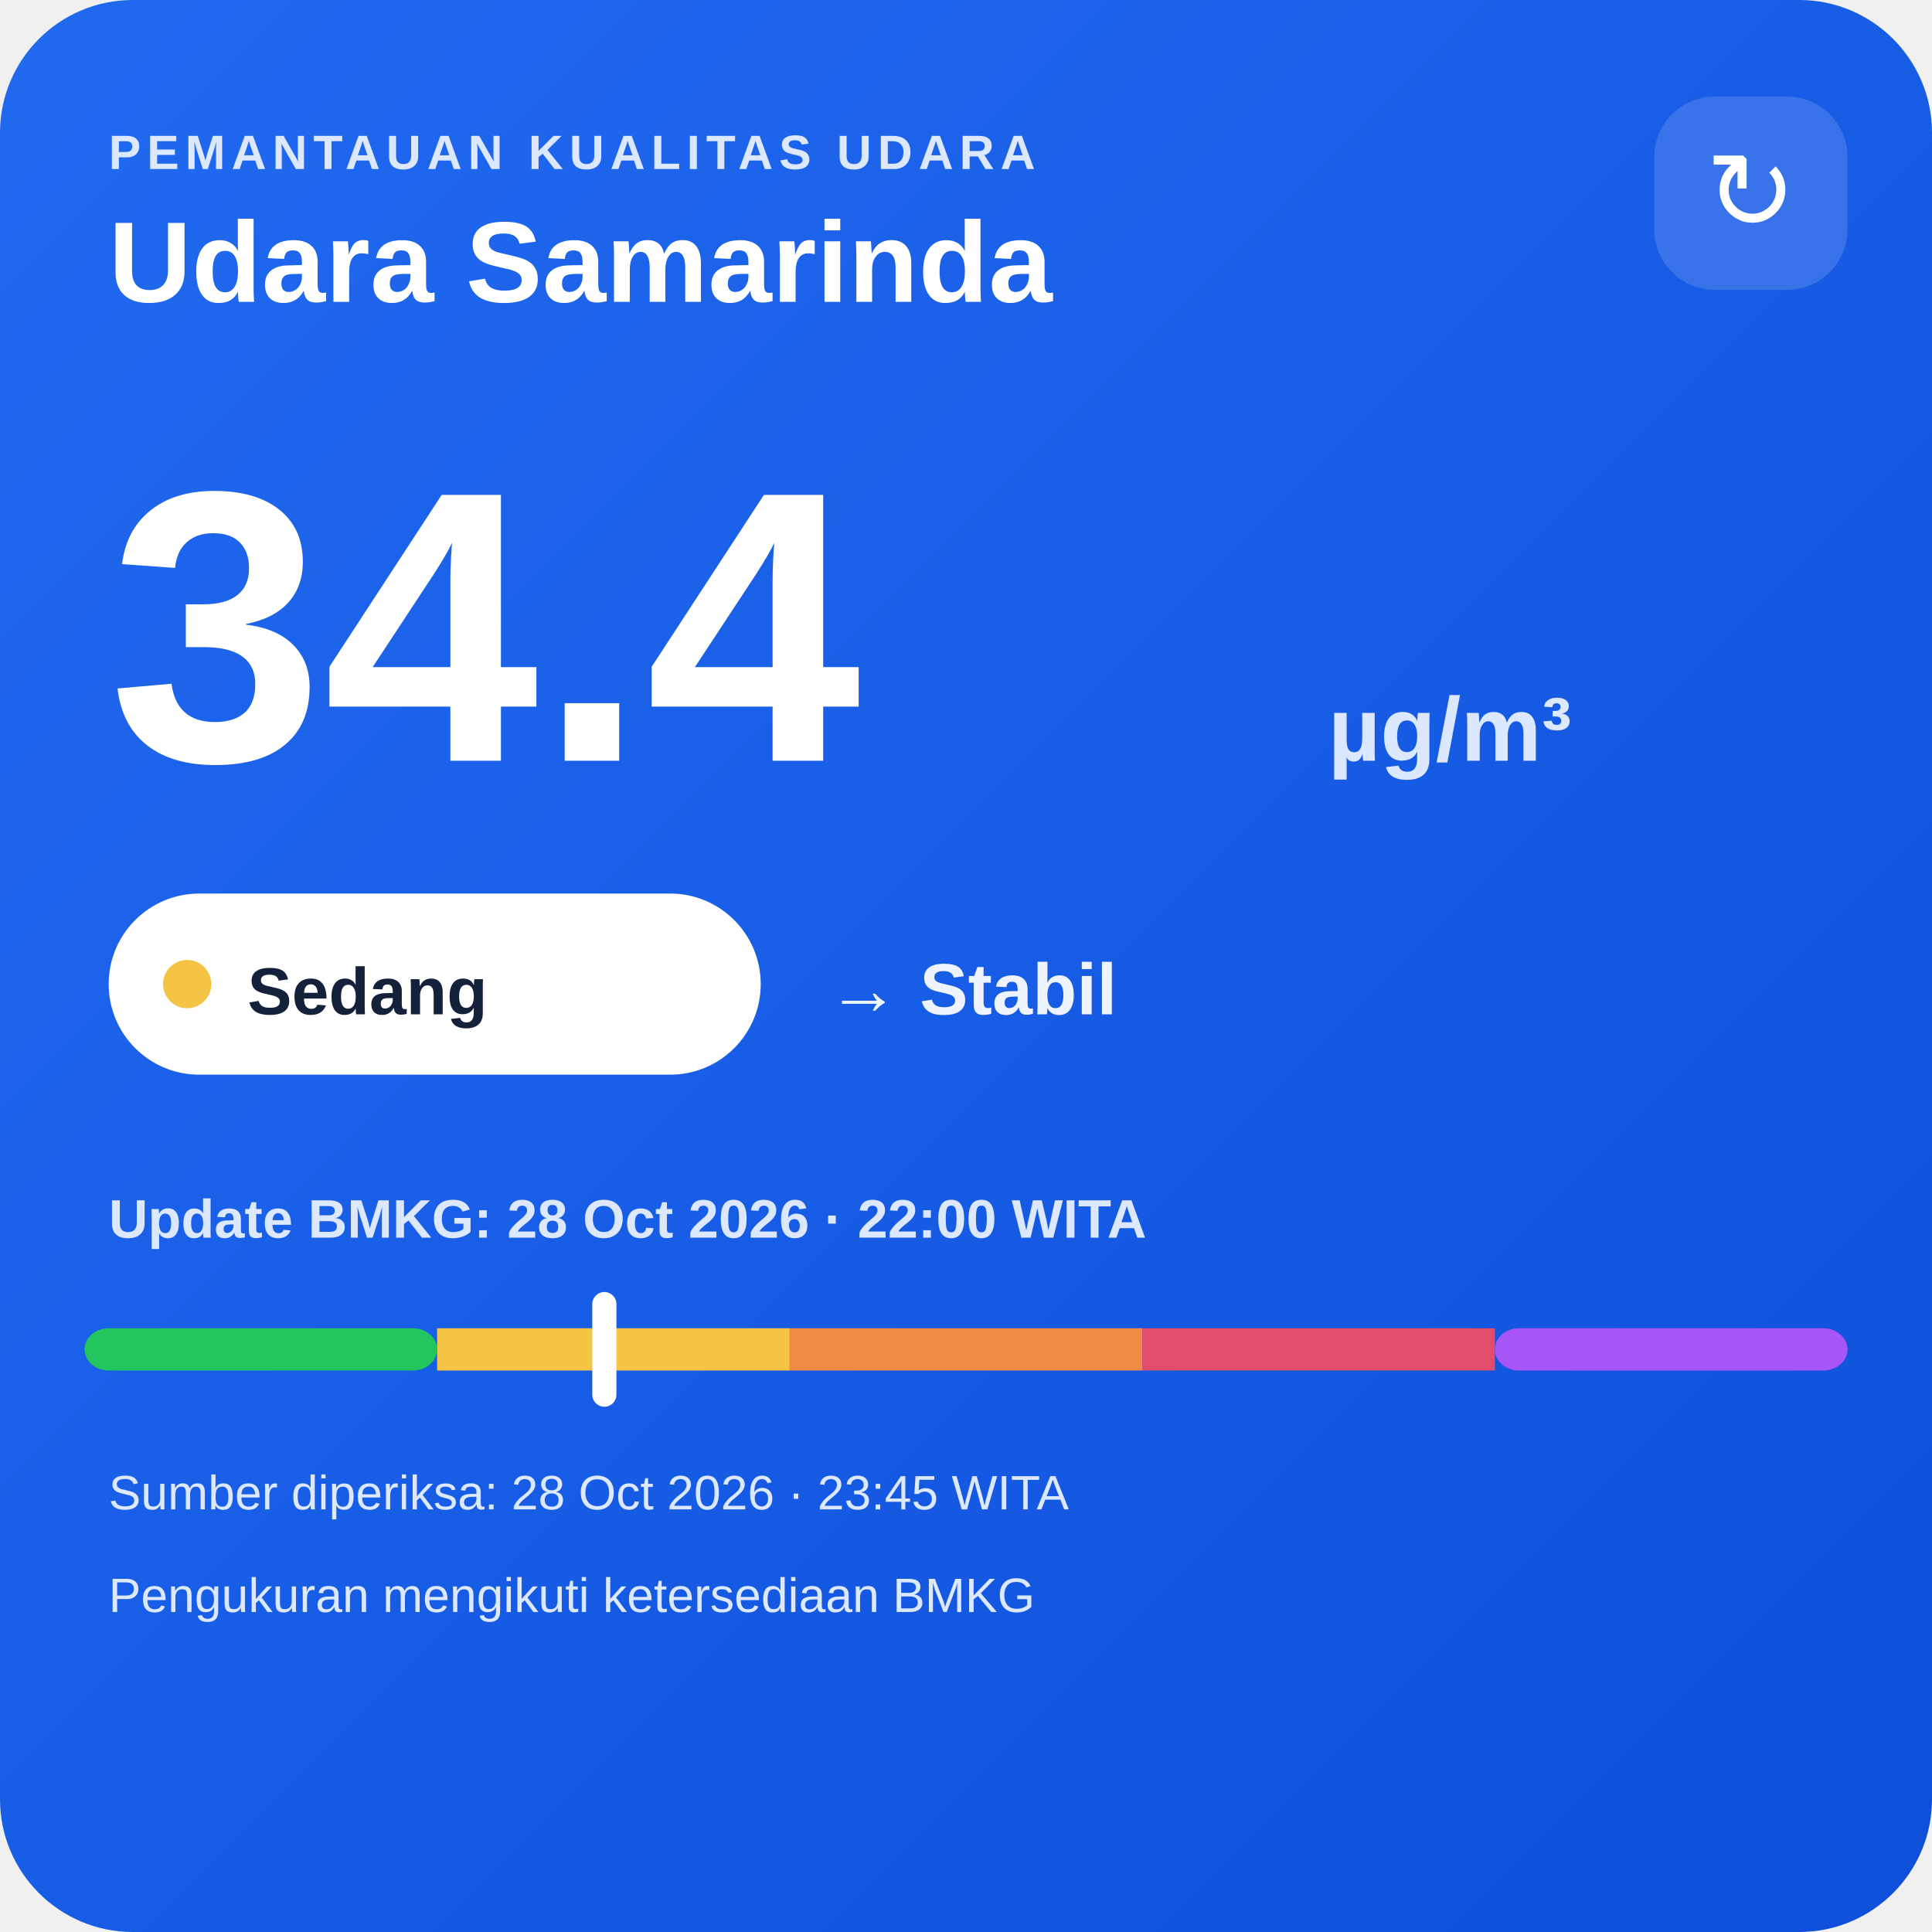
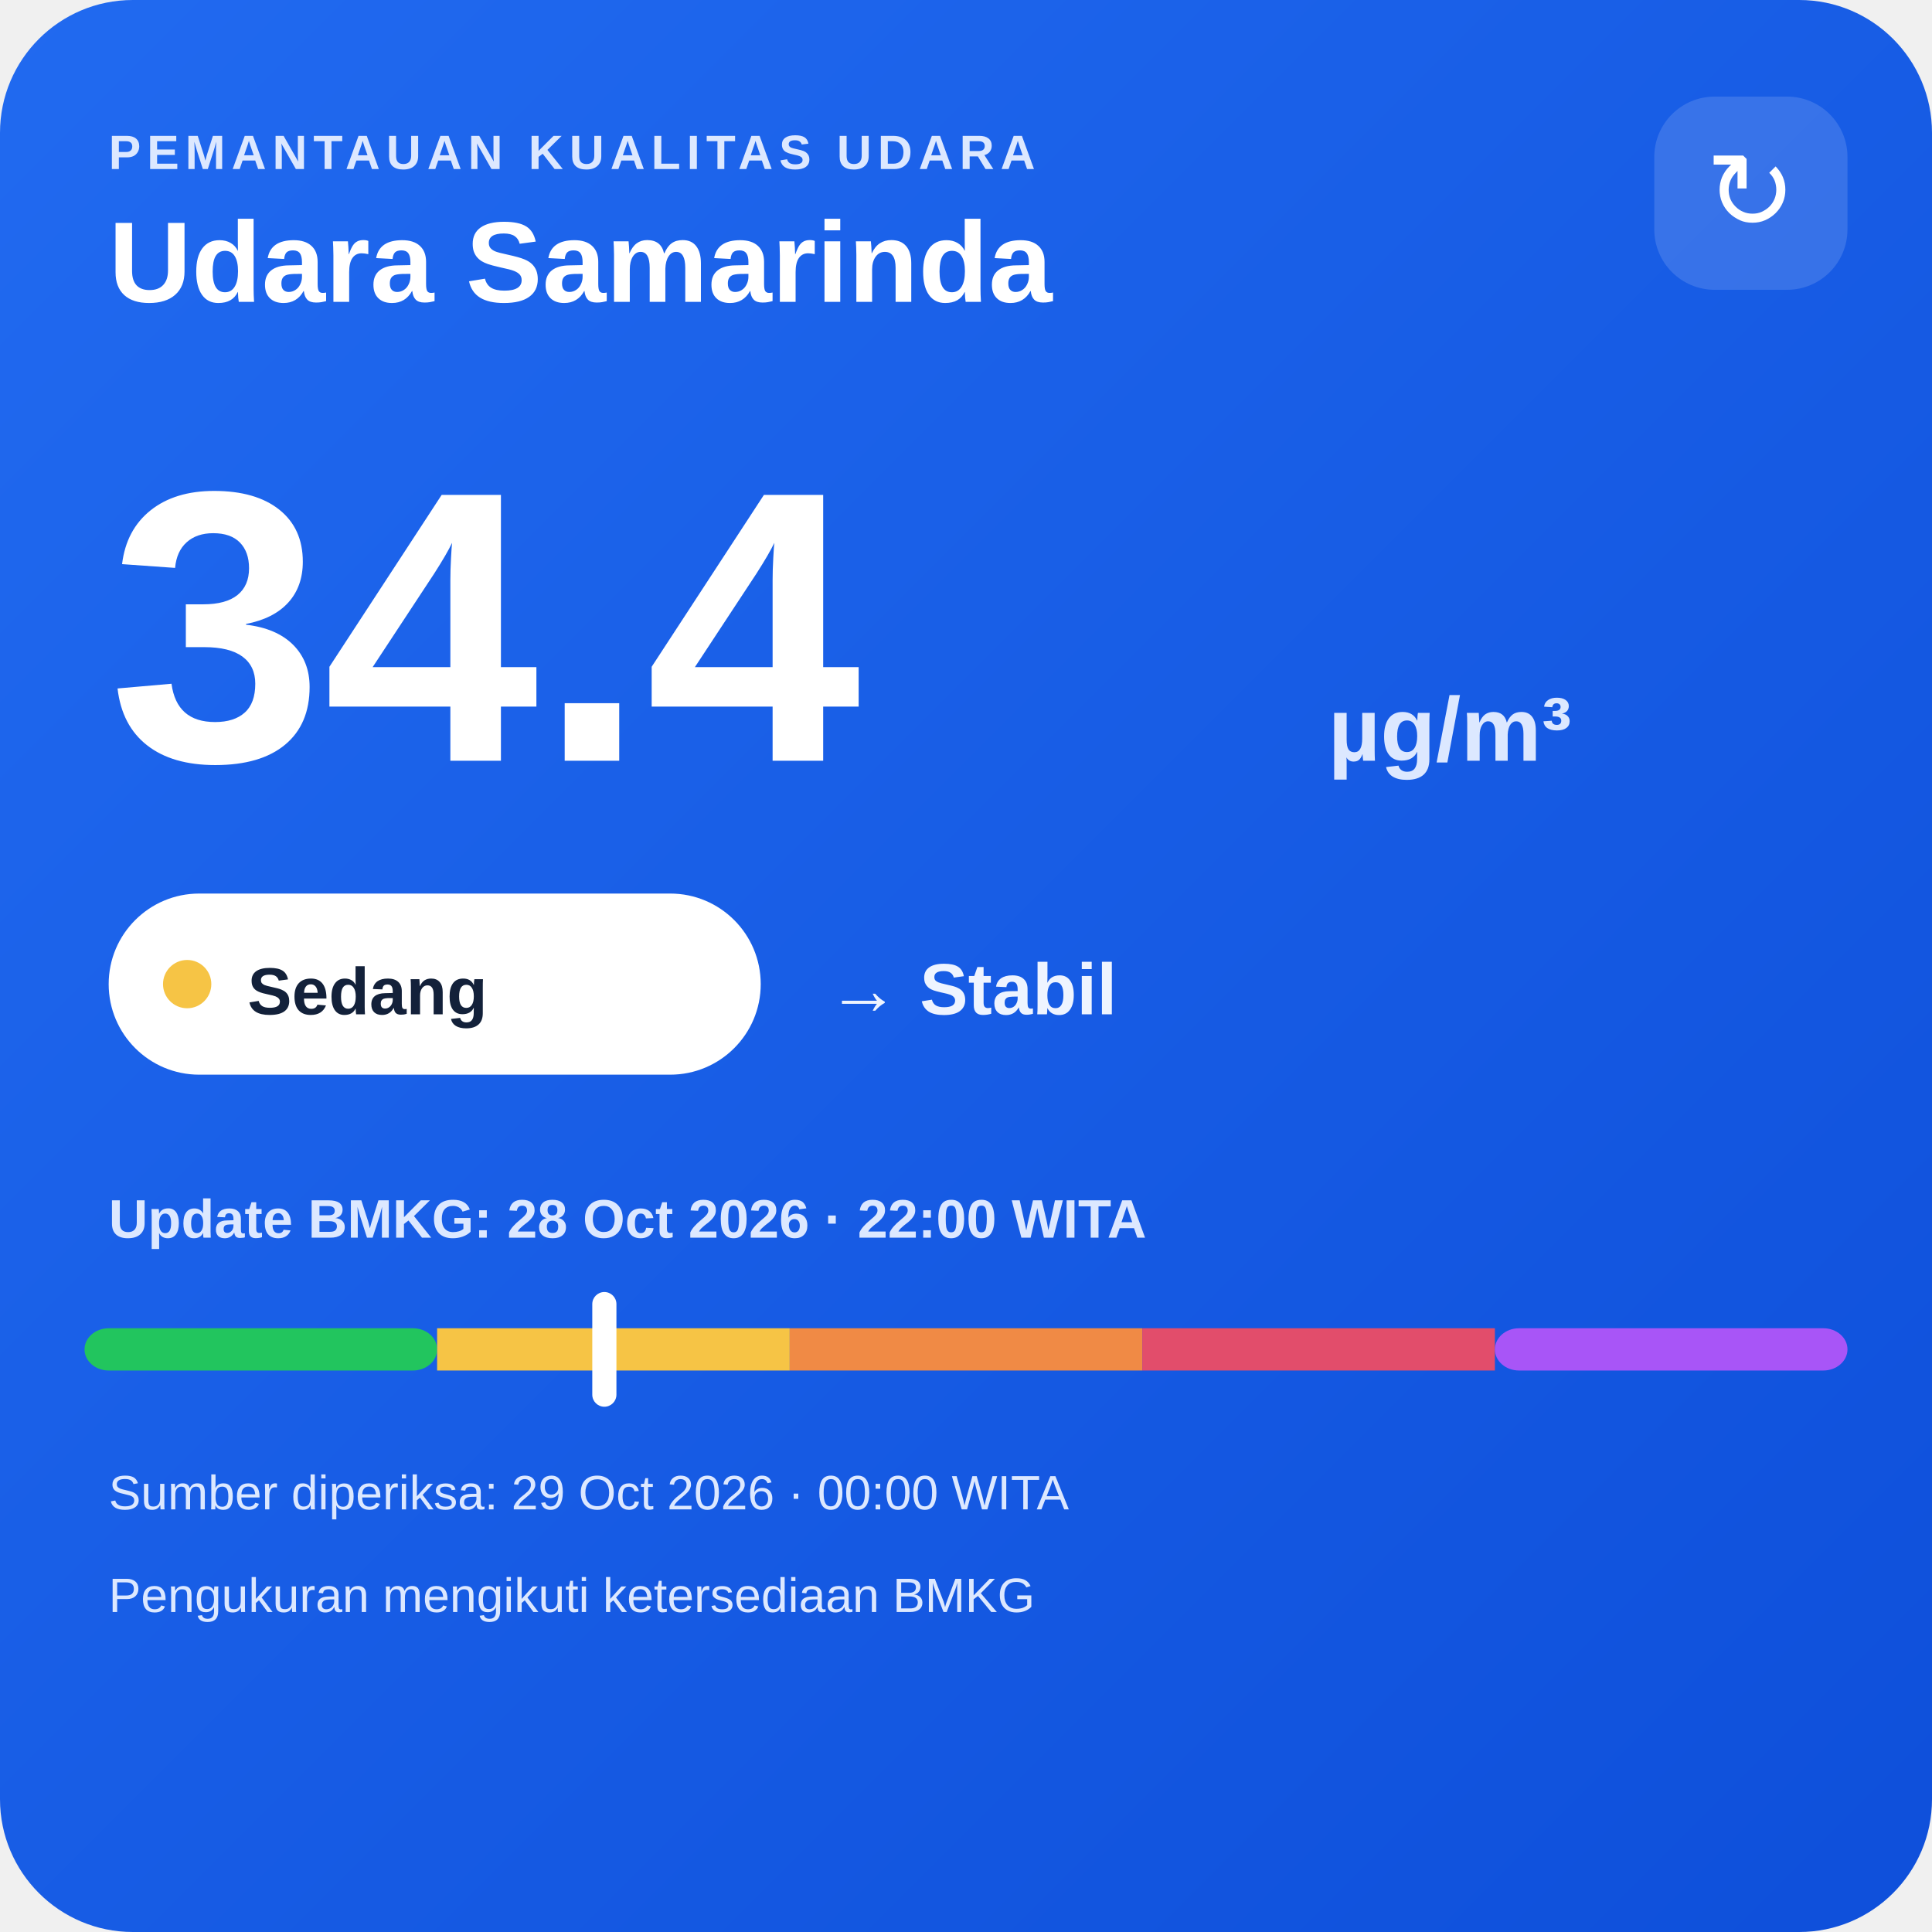
<svg xmlns="http://www.w3.org/2000/svg" width="320" height="320" viewBox="0 0 320 320">
  <defs>
    <linearGradient id="bg" x1="0" y1="0" x2="1" y2="1">
      <stop offset="0" stop-color="#216af0" />
      <stop offset="1" stop-color="#0e4fda" />
    </linearGradient>
  </defs>
  <rect width="320" height="320" rx="22" fill="url(#bg)" />
  <text x="18" y="28" fill="#dce8ff" font-family="Arial,sans-serif" font-size="8" font-weight="700" letter-spacing="1">PEMANTAUAN KUALITAS UDARA</text>
  <text x="18" y="50" fill="#ffffff" font-family="Arial,sans-serif" font-size="19" font-weight="700">Udara Samarinda</text>
  <rect x="274" y="16" width="32" height="32" rx="10" fill="#ffffff" fill-opacity=".14" />
  <text x="290" y="38" text-anchor="middle" fill="#ffffff" font-family="Arial,sans-serif" font-size="18">↻</text>
  <text x="18" y="126" fill="#ffffff" font-family="Arial,sans-serif" font-size="64" font-weight="800">34.4</text>
  <text x="220" y="126" fill="#dce8ff" font-family="Arial,sans-serif" font-size="15" font-weight="700">µg/m³</text>
  <rect x="18" y="148" width="108" height="30" rx="15" fill="#ffffff" />
  <circle cx="31" cy="163" r="4" fill="#f6c445" />
  <text x="41" y="168" fill="#13213a" font-family="Arial,sans-serif" font-size="11" font-weight="700">Sedang</text>
  <text x="137" y="168" fill="#eef4ff" font-family="Arial,sans-serif" font-size="12" font-weight="700">→ Stabil</text>
  <text x="18" y="205" fill="#dce8ff" font-family="Arial,sans-serif" font-size="9" font-weight="700">Update BMKG: 28 Oct 2026 · 22:00 WITA</text>
  <rect x="14" y="220" width="58.4" height="7" rx="4" fill="#22c55e" />
  <rect x="72.4" y="220" width="58.4" height="7" fill="#f6c445" />
  <rect x="130.8" y="220" width="58.4" height="7" fill="#f08a45" />
  <rect x="189.2" y="220" width="58.4" height="7" fill="#e24d6b" />
  <rect x="247.6" y="220" width="58.4" height="7" rx="4" fill="#a855f7" />
  <rect x="98.1" y="214" width="4" height="19" rx="2" fill="#ffffff" />
-   <text x="18" y="250" fill="#dce8ff" font-family="Arial,sans-serif" font-size="8">Sumber diperiksa: 28 Oct 2026 · 23:45 WITA</text>
+   <text x="18" y="250" fill="#dce8ff" font-family="Arial,sans-serif" font-size="8">Sumber diperiksa: 29 Oct 2026 · 00:00 WITA</text>
  <text x="18" y="267" fill="#dce8ff" font-family="Arial,sans-serif" font-size="8">Pengukuran mengikuti ketersediaan BMKG</text>
</svg>
